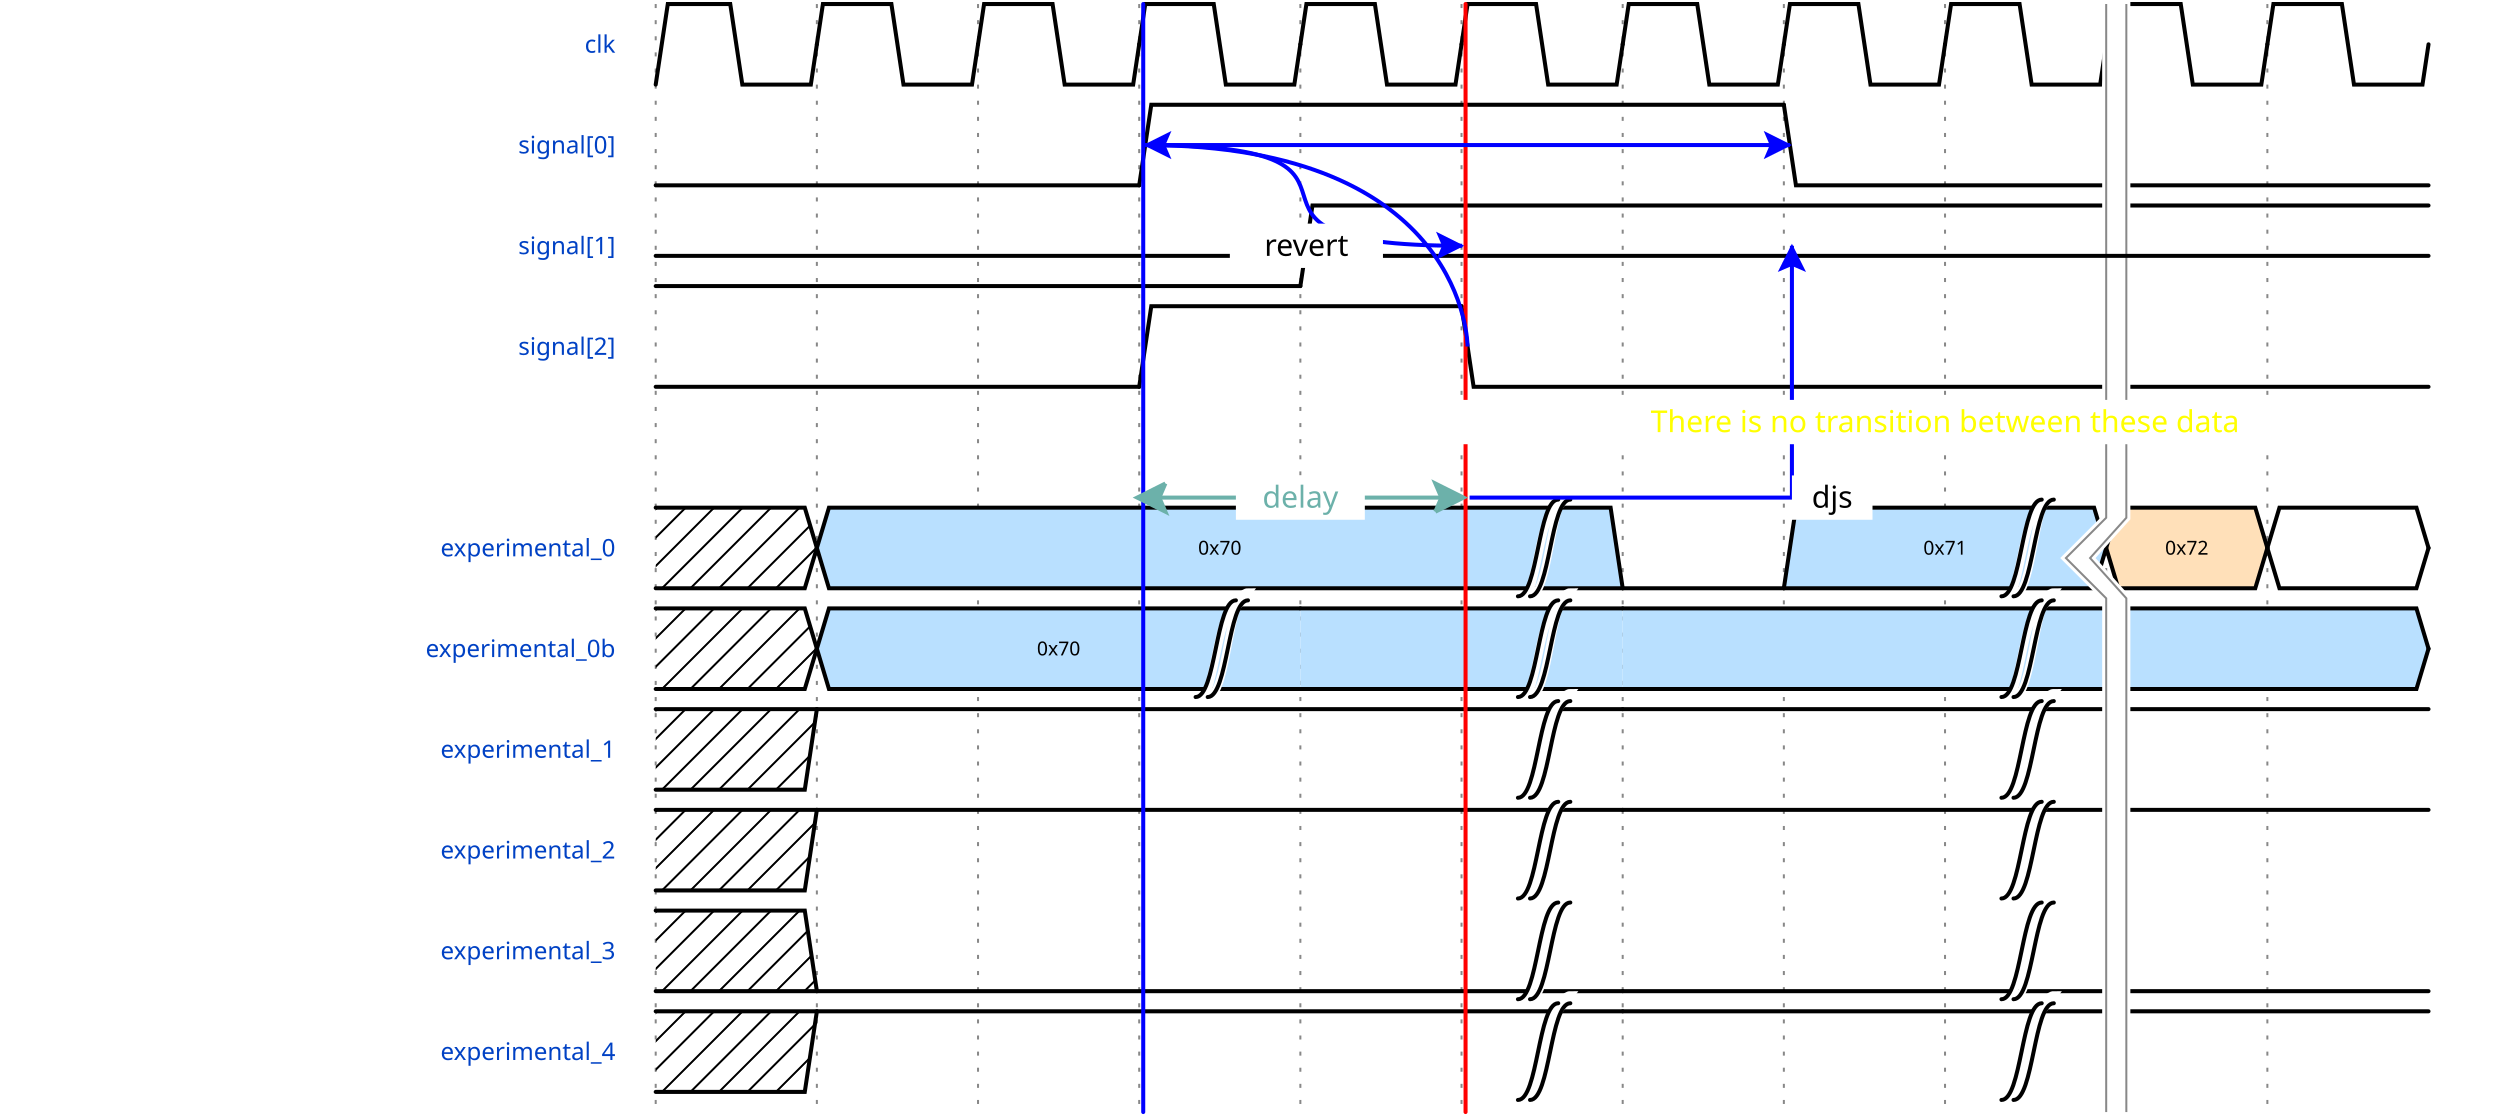
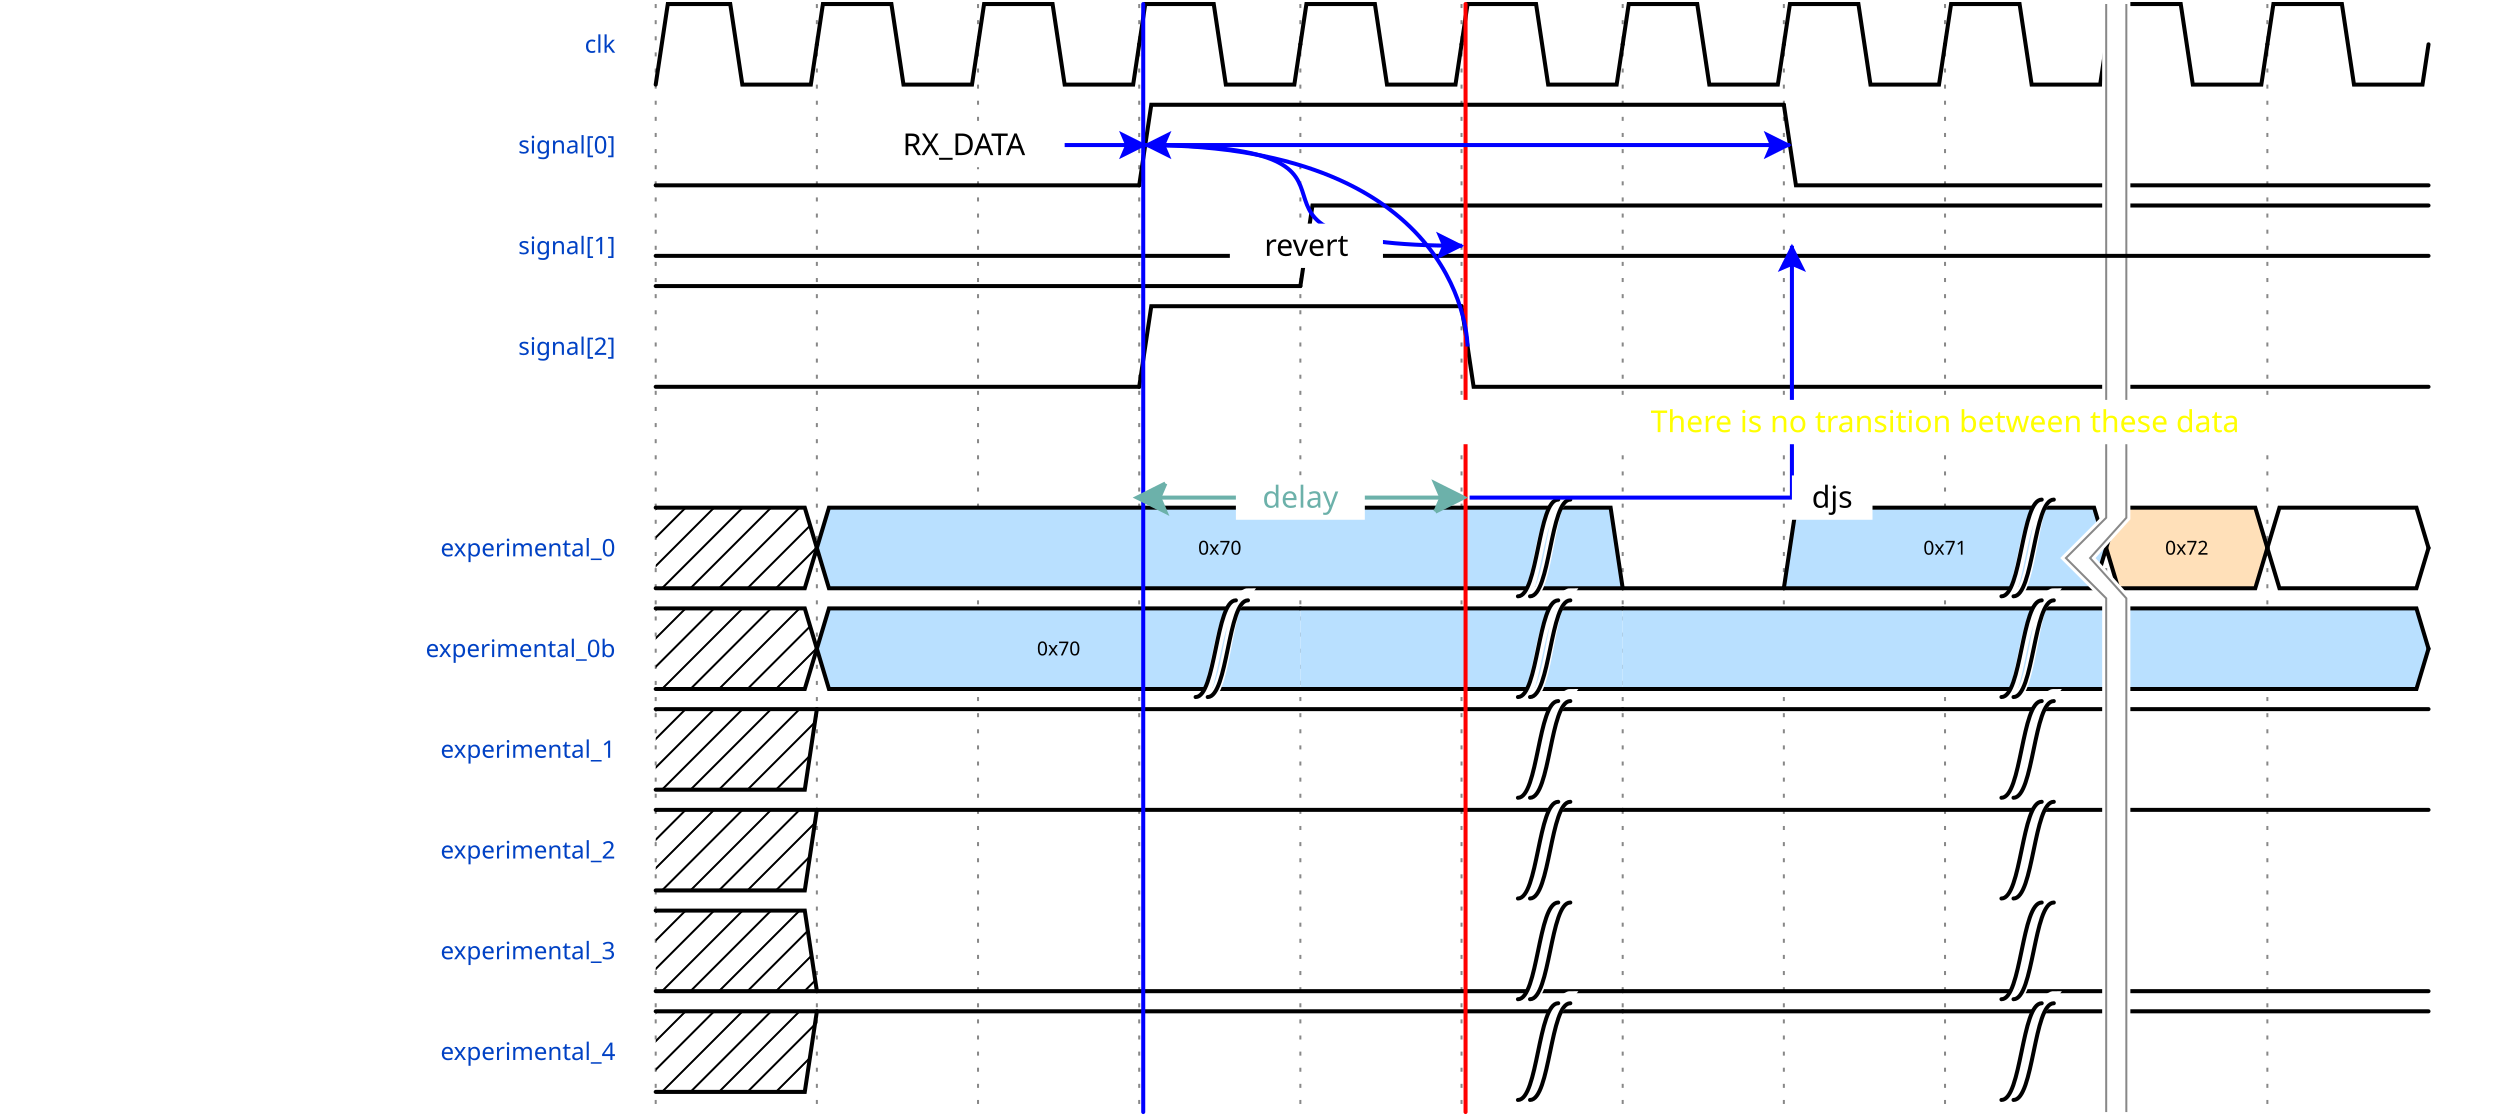
<svg xmlns="http://www.w3.org/2000/svg" width="616" height="275" viewBox="-1 -1 617 277">
  <style>
.title {fill: rgba(0, 65, 196, 255);font-weight: 500;font-size: 0.500em;font-family: Fira Mono;text-align: right;text-anchor: end;dominant-baseline: middle;alignment-baseline: central;}
.text {fill: rgba(0, 0, 0, 255);font-size: 0.900em;font-style: normal;font-variant: normal;font-weight: 500;font-stretch: normal;text-align: center;font-family: Fira Mono;}
.attr {fill: rgba(0, 0, 0, 255);font-size: 9.000px;font-style: normal;font-variant: normal;font-weight: 200;font-stretch: normal;text-align: center;font-family: Fira Mono;text-anchor: middle;dominant-baseline: middle;alignment-baseline: central;}
.path {fill: none;stroke: rgba(0, 0, 0, 255);stroke-width: 1;stroke-linecap: round;stroke-linejoin: miter;stroke-miterlimit: 4;stroke-dasharray: none;}
.stripe {fill: none;stroke: rgba(0, 0, 0, 255);stroke-width: 0.5;stroke-linecap: round;stroke-linejoin: miter;stroke-miterlimit: 4;stroke-dasharray: none;}
.data {fill: rgba(0, 0, 0, 255);font-size: 0.400em;font-style: normal;font-variant: normal;font-weight: 500;font-stretch: normal;text-align: center;font-family: Fira Mono;text-anchor: middle;dominant-baseline: middle;alignment-baseline: central;}
.arrow {fill: rgba(0, 0, 0, 255);stroke: none;}
.hide {fill: rgba(255, 255, 255, 255);stroke: rgba(255, 255, 255, 255);stroke-width: 2;}
.hatch {fill: url(#diagonalHatch);}
.s2-polygon {fill: rgba(0, 0, 0, 0);stroke: none;}
.s3-polygon {fill: rgba(255, 255, 176, 255);stroke: none;}
.s4-polygon {fill: rgba(255, 224, 185, 255);stroke: none;}
.s5-polygon {fill: rgba(185, 224, 255, 255);stroke: none;}
.tick {stroke: rgba(136, 136, 136, 128);stroke-width: 0.5;stroke-dasharray: 1, 3;}
.big_gap {stroke: rgba(136, 136, 136, 255);stroke-width: 0.5;stroke-dasharray: none;}
.edge {fill: none;stroke: rgba(0, 0, 255, 255);stroke-width: 1;}
.edge-arrow {fill: rgba(0, 0, 255, 255);stroke: none;overflow: visible;}
.edge-text {font-family: Fira Mono;font-size: 0.625em;fill: rgba(0, 0, 0, 255);filter: #solid;transform: translate(0, 2.5px);text-anchor: middle;}
.edge-background {fill: rgba(255, 255, 255, 255);stroke: rgba(255, 255, 255, 255);stroke-width: 2;}
.border {stroke-width: 1.25;stroke: rgba(0, 0, 0, 255);}
.h1 {fill: rgba(0, 0, 0, 255);font-size: 12.046px;font-weight: bold;font-family: Fira Mono;text-align: left;dominant-baseline: middle;}
.h2 {fill: rgba(0, 0, 0, 255);font-size: 9.638px;font-weight: bold;font-family: Fira Mono;text-align: left;dominant-baseline: middle;}
.h3 {fill: rgba(0, 0, 0, 255);font-size: 7.711px;font-weight: bold;font-family: Fira Mono;text-align: left;dominant-baseline: middle;}
.h4 {fill: rgba(0, 0, 0, 255);font-size: 6.171px;font-weight: bold;font-family: Fira Mono;text-align: left;dominant-baseline: middle;}
.h5 {fill: rgba(0, 0, 0, 255);font-size: 4.934px;font-weight: bold;font-family: Fira Mono;text-align: left;dominant-baseline: middle;}
.h6 {fill: rgba(0, 0, 0, 255);font-size: 3.947px;font-weight: bold;font-family: Fira Mono;text-align: left;dominant-baseline: middle;}
.reg-data {fill: rgba(0, 0, 0, 255);font-size: 0.800em;font-style: normal;font-variant: normal;font-weight: 500;font-stretch: normal;text-align: center;font-family: Fira Mono;text-anchor: middle;dominant-baseline: middle;alignment-baseline: central;}
.reg-pos {fill: rgba(0, 0, 0, 255);font-size: 0.600em;font-style: normal;font-variant: normal;font-weight: 500;font-stretch: normal;text-align: center;font-family: Fira Mono;text-anchor: middle;dominant-baseline: middle;alignment-baseline: central;}</style>
  <defs>
    <pattern id="diagonalHatch" width="5" height="5" patternTransform="rotate(45 0 0)" patternUnits="userSpaceOnUse">
      <line x1="0" y1="0" x2="0" y2="5" style="stroke:black; stroke-width:1" />
    </pattern>
    <marker id="arrow" viewBox="0 0 10 10" refX="10" refY="5" markerWidth="7" markerHeight="7" markerUnits="userSpaceOnUse" orient="auto-start-reverse" style="fill:#00F;">
      <path d="M 0 0 L 10 5 L 0 10 z" />
    </marker>
    <filter x="0" y="0" width="1" height="1" id="solid">
      <feFlood flood-color="white" />
      <feComposite in="SourceGraphic" />
    </filter>
  </defs>
  <g id="a">
    <g id="ticks_1" transform="translate(160, 0)">
      <path d="M0,0 L0,275" class="tick" style="fill: none;" />
      <path d="M40,0 L40,275" class="tick" style="fill: none;" />
      <path d="M80,0 L80,275" class="tick" style="fill: none;" />
      <path d="M120,0 L120,275" class="tick" style="fill: none;" />
      <path d="M160,0 L160,275" class="tick" style="fill: none;" />
      <path d="M200,0 L200,275" class="tick" style="fill: none;" />
      <path d="M240,0 L240,275" class="tick" style="fill: none;" />
      <path d="M280,0 L280,275" class="tick" style="fill: none;" />
      <path d="M320,0 L320,275" class="tick" style="fill: none;" />
      <path d="M360,0 L360,275" class="tick" style="fill: none;" />
      <path d="M400,0 L400,275" class="tick" style="fill: none;" />
    </g>
    <g id="clk" transform="translate(160, 0)">
      <text x="-10" y="10" class="title" style="stroke: none;">clk</text>
      <g data-symbol="p" transform="translate(0, 0)" class="s2">
        <path d="M0,20 L3,0 L18.5,0 L21.5,20 L38.5,20 L40,10" class="path" style="fill: none;" />
      </g>
      <g data-symbol="p" transform="translate(40, 0)" class="s2">
        <path d="M0,10 L1.5,0 L18.5,0 L21.5,20 L38.5,20 L40,10" class="path" style="fill: none;" />
      </g>
      <g data-symbol="p" transform="translate(80, 0)" class="s2">
        <path d="M0,10 L1.5,0 L18.5,0 L21.5,20 L38.5,20 L40,10" class="path" style="fill: none;" />
      </g>
      <g data-symbol="p" transform="translate(120, 0)" class="s2">
        <path d="M0,10 L1.5,0 L18.5,0 L21.5,20 L38.5,20 L40,10" class="path" style="fill: none;" />
      </g>
      <g data-symbol="p" transform="translate(160, 0)" class="s2">
        <path d="M0,10 L1.5,0 L18.5,0 L21.5,20 L38.5,20 L40,10" class="path" style="fill: none;" />
      </g>
      <g data-symbol="p" transform="translate(200, 0)" class="s2">
        <path d="M0,10 L1.5,0 L18.5,0 L21.5,20 L38.5,20 L40,10" class="path" style="fill: none;" />
      </g>
      <g data-symbol="p" transform="translate(240, 0)" class="s2">
        <path d="M0,10 L1.5,0 L18.5,0 L21.5,20 L38.5,20 L40,10" class="path" style="fill: none;" />
      </g>
      <g data-symbol="p" transform="translate(280, 0)" class="s2">
        <path d="M0,10 L1.5,0 L18.5,0 L21.5,20 L38.5,20 L40,10" class="path" style="fill: none;" />
      </g>
      <g data-symbol="p" transform="translate(320, 0)" class="s2">
        <path d="M0,10 L1.5,0 L18.5,0 L21.5,20 L38.5,20 L40,10" class="path" style="fill: none;" />
      </g>
      <g data-symbol="p" transform="translate(360, 0)" class="s2">
        <path d="M0,10 L1.5,0 L18.5,0 L21.5,20 L38.5,20 L40,10" class="path" style="fill: none;" />
      </g>
      <g data-symbol="p" transform="translate(400, 0)" class="s2">
        <path d="M0,10 L1.5,0 L18.5,0 L21.5,20 L38.5,20 L40,10" class="path" style="fill: none;" />
      </g>
    </g>
    <g id="signal[0]" transform="translate(160, 25)">
      <text x="-10" y="10" class="title" style="stroke: none;">signal[0]</text>
      <g data-symbol="0" transform="translate(0, 0)" class="s2">
        <path d="M0,20 L1.5,20 L3,20 L120,20" class="path" style="fill: none;" />
      </g>
      <g data-symbol="1" transform="translate(120, 0)" class="s2">
        <path d="M0,20 L1.5,10 L3,0 L160,0" class="path" style="fill: none;" />
      </g>
      <g data-symbol="0" transform="translate(280, 0)" class="s2">
        <path d="M0,0 L1.5,10 L3,20 L160,20" class="path" style="fill: none;" />
      </g>
    </g>
    <g id="signal[1]" transform="translate(160, 50)">
      <text x="-10" y="10" class="title" style="stroke: none;">signal[1]</text>
      <g data-symbol="0" transform="translate(0, 0)" class="s2">
        <path d="M0,20 L1.5,20 L3,20 L160,20" class="path" style="fill: none;" />
      </g>
      <g data-symbol="1" transform="translate(160, 0)" class="s2">
        <path d="M0,20 L1.5,10 L3,0 L280,0" class="path" style="fill: none;" />
      </g>
    </g>
    <g id="signal[2]" transform="translate(160, 75)">
      <text x="-10" y="10" class="title" style="stroke: none;">signal[2]</text>
      <g data-symbol="0" transform="translate(0, 0)" class="s2">
        <path d="M0,20 L1.5,20 L3,20 L120,20" class="path" style="fill: none;" />
      </g>
      <g data-symbol="h" transform="translate(120, 0)" class="s2">
        <path d="M0,20 L3,0 L80,0" class="path" style="fill: none;" />
      </g>
      <g data-symbol="l" transform="translate(200, 0)" class="s2">
        <path d="M0,0 L3,20 L240,20" class="path" style="fill: none;" />
      </g>
    </g>
    <g id="spacer_0" transform="translate(160, 100)">
</g>
    <g id="experimental_0" transform="translate(160, 125)">
      <text x="-10" y="10" class="title" style="stroke: none;">experimental_0</text>
      <g data-symbol="x" transform="translate(0, 0)" class="s2">
        <polygon points="0, 0 3, 0 37, 0 40, 10 37, 20 3, 20 0, 20 " class="hatch" style="" />
        <path d="M0,0 L3,0 L37,0 L40,10" class="path" style="fill: none;" />
        <path d="M0,20 L3,20 L37,20 L40,10" class="path" style="fill: none;" />
      </g>
      <g data-symbol="5" transform="translate(40, 0)" class="s5">
        <polygon points="0, 10 3, 0 197, 0 200, 20 197, 20 197, 20 3, 20 0, 10 " class="s5-polygon" style="" />
        <path d="M0,10 L3,0 L197,0 L200,20" class="path" style="fill: none;" />
        <path d="M0,10 L3,20 L197,20 L200,20" class="path" style="fill: none;" />
        <text x="100" y="10" class="data" style="stroke: none;">0x70</text>
      </g>
      <g data-symbol="|" transform="translate(217, 0)" class="s2">
        <path d="M0,22 C5,22 5,-4 10,-4 L7,0 C2,0 2,24 -3,24 z" class="hide" style="fill: none;" />
        <path d="M0,22 C5,22 5,-2 10,-2" class="path" style="fill: none;" />
        <path d="M-3,22 C2,22 2,-2 7,-2" class="path" style="fill: none;" />
      </g>
      <g data-symbol="0" transform="translate(240, 0)" class="s2">
        <path d="M0,20 L3,20 L40,20" class="path" style="fill: none;" />
      </g>
      <g data-symbol="5" transform="translate(280, 0)" class="s5">
        <polygon points="0, 20 3, 0 77, 0 80, 10 77, 20 3, 20 0, 20 " class="s5-polygon" style="" />
        <path d="M0,20 L3,0 L77,0 L80,10" class="path" style="fill: none;" />
        <path d="M0,20 L3,20 L77,20 L80,10" class="path" style="fill: none;" />
        <text x="40" y="10" class="data" style="stroke: none;">0x71</text>
      </g>
      <g data-symbol="|" transform="translate(337, 0)" class="s2">
        <path d="M0,22 C5,22 5,-4 10,-4 L7,0 C2,0 2,24 -3,24 z" class="hide" style="fill: none;" />
        <path d="M0,22 C5,22 5,-2 10,-2" class="path" style="fill: none;" />
        <path d="M-3,22 C2,22 2,-2 7,-2" class="path" style="fill: none;" />
      </g>
      <g data-symbol="4" transform="translate(360, 0)" class="s4">
        <polygon points="0, 10 3, 0 37, 0 40, 10 37, 20 3, 20 0, 10 " class="s4-polygon" style="" />
        <path d="M0,10 L3,0 L37,0 L40,10" class="path" style="fill: none;" />
        <path d="M0,10 L3,20 L37,20 L40,10" class="path" style="fill: none;" />
        <text x="20" y="10" class="data" style="stroke: none;">0x72</text>
      </g>
      <g data-symbol="=" transform="translate(400, 0)" class="s2">
        <polygon points="0, 10 3, 0 37, 0 40, 10 37, 20 3, 20 0, 10 " class="s2-polygon" style="" />
        <path d="M0,10 L3,0 L37,0 L40,10" class="path" style="fill: none;" />
        <path d="M0,10 L3,20 L37,20 L40,10" class="path" style="fill: none;" />
        <text x="20" y="10" class="data" style="stroke: none;" />
      </g>
    </g>
    <g id="experimental_0b" transform="translate(160, 150)">
      <text x="-10" y="10" class="title" style="stroke: none;">experimental_0b</text>
      <g data-symbol="x" transform="translate(0, 0)" class="s2">
        <polygon points="0, 0 3, 0 37, 0 40, 10 37, 20 3, 20 0, 20 " class="hatch" style="" />
        <path d="M0,0 L3,0 L37,0 L40,10" class="path" style="fill: none;" />
        <path d="M0,20 L3,20 L37,20 L40,10" class="path" style="fill: none;" />
      </g>
      <g data-symbol="5" transform="translate(40, 0)" class="s5">
        <polygon points="0, 10 3, 0 120, 0 120, 0 120, 20 3, 20 0, 10 " class="s5-polygon" style="" />
        <path d="M0,10 L3,0 L117,0 L120,0" class="path" style="fill: none;" />
        <path d="M0,10 L3,20 L117,20 L120,20" class="path" style="fill: none;" />
        <text x="60" y="10" class="data" style="stroke: none;">0x70</text>
      </g>
      <g data-symbol="|" transform="translate(137, 0)" class="s2">
        <path d="M0,22 C5,22 5,-4 10,-4 L7,0 C2,0 2,24 -3,24 z" class="hide" style="fill: none;" />
        <path d="M0,22 C5,22 5,-2 10,-2" class="path" style="fill: none;" />
        <path d="M-3,22 C2,22 2,-2 7,-2" class="path" style="fill: none;" />
      </g>
      <g data-symbol="5" transform="translate(160, 0)" class="s5">
        <polygon points="0, 0 0, 0 80, 0 80, 0 80, 20 0, 20 0, 20 " class="s5-polygon" style="" />
        <path d="M0,0 L3,0 L77,0 L80,0" class="path" style="fill: none;" />
        <path d="M0,20 L3,20 L77,20 L80,20" class="path" style="fill: none;" />
      </g>
      <g data-symbol="|" transform="translate(217, 0)" class="s2">
        <path d="M0,22 C5,22 5,-4 10,-4 L7,0 C2,0 2,24 -3,24 z" class="hide" style="fill: none;" />
        <path d="M0,22 C5,22 5,-2 10,-2" class="path" style="fill: none;" />
        <path d="M-3,22 C2,22 2,-2 7,-2" class="path" style="fill: none;" />
      </g>
      <g data-symbol="5" transform="translate(240, 0)" class="s5">
        <polygon points="0, 0 0, 0 120, 0 120, 0 120, 20 0, 20 0, 20 " class="s5-polygon" style="" />
        <path d="M0,0 L3,0 L117,0 L120,0" class="path" style="fill: none;" />
        <path d="M0,20 L3,20 L117,20 L120,20" class="path" style="fill: none;" />
      </g>
      <g data-symbol="|" transform="translate(337, 0)" class="s2">
        <path d="M0,22 C5,22 5,-4 10,-4 L7,0 C2,0 2,24 -3,24 z" class="hide" style="fill: none;" />
        <path d="M0,22 C5,22 5,-2 10,-2" class="path" style="fill: none;" />
        <path d="M-3,22 C2,22 2,-2 7,-2" class="path" style="fill: none;" />
      </g>
      <g data-symbol="5" transform="translate(360, 0)" class="s5">
        <polygon points="0, 0 0, 0 77, 0 80, 10 77, 20 0, 20 0, 20 " class="s5-polygon" style="" />
        <path d="M0,0 L3,0 L77,0 L80,10" class="path" style="fill: none;" />
        <path d="M0,20 L3,20 L77,20 L80,10" class="path" style="fill: none;" />
      </g>
    </g>
    <g id="experimental_1" transform="translate(160, 175)">
      <text x="-10" y="10" class="title" style="stroke: none;">experimental_1</text>
      <g data-symbol="x" transform="translate(0, 0)" class="s2">
        <polygon points="0, 0 3, 0 37, 0 40, 0 37, 20 37, 20 3, 20 0, 20 " class="hatch" style="" />
        <path d="M0,0 L3,0 L37,0 L40,0" class="path" style="fill: none;" />
        <path d="M0,20 L3,20 L37,20 L40,0" class="path" style="fill: none;" />
      </g>
      <g data-symbol="1" transform="translate(40, 0)" class="s2">
        <path d="M0,0 L3,0 L200,0" class="path" style="fill: none;" />
      </g>
      <g data-symbol="|" transform="translate(217, 0)" class="s2">
        <path d="M0,22 C5,22 5,-4 10,-4 L7,0 C2,0 2,24 -3,24 z" class="hide" style="fill: none;" />
        <path d="M0,22 C5,22 5,-2 10,-2" class="path" style="fill: none;" />
        <path d="M-3,22 C2,22 2,-2 7,-2" class="path" style="fill: none;" />
      </g>
      <g data-symbol="1" transform="translate(240, 0)" class="s2">
        <path d="M0,0 L3,0 L120,0" class="path" style="fill: none;" />
      </g>
      <g data-symbol="|" transform="translate(337, 0)" class="s2">
        <path d="M0,22 C5,22 5,-4 10,-4 L7,0 C2,0 2,24 -3,24 z" class="hide" style="fill: none;" />
        <path d="M0,22 C5,22 5,-2 10,-2" class="path" style="fill: none;" />
        <path d="M-3,22 C2,22 2,-2 7,-2" class="path" style="fill: none;" />
      </g>
      <g data-symbol="1" transform="translate(360, 0)" class="s2">
        <path d="M0,0 L3,0 L80,0" class="path" style="fill: none;" />
      </g>
    </g>
    <g id="experimental_2" transform="translate(160, 200)">
      <text x="-10" y="10" class="title" style="stroke: none;">experimental_2</text>
      <g data-symbol="x" transform="translate(0, 0)" class="s2">
        <polygon points="0, 0 3, 0 37, 0 40, 0 37, 20 37, 20 3, 20 0, 20 " class="hatch" style="" />
        <path d="M0,0 L3,0 L37,0 L40,0" class="path" style="fill: none;" />
        <path d="M0,20 L3,20 L37,20 L40,0" class="path" style="fill: none;" />
      </g>
      <g data-symbol="h" transform="translate(40, 0)" class="s2">
        <path d="M0,0 L200,0" class="path" style="fill: none;" />
      </g>
      <g data-symbol="|" transform="translate(217, 0)" class="s2">
        <path d="M0,22 C5,22 5,-4 10,-4 L7,0 C2,0 2,24 -3,24 z" class="hide" style="fill: none;" />
        <path d="M0,22 C5,22 5,-2 10,-2" class="path" style="fill: none;" />
        <path d="M-3,22 C2,22 2,-2 7,-2" class="path" style="fill: none;" />
      </g>
      <g data-symbol="h" transform="translate(240, 0)" class="s2">
        <path d="M0,0 L120,0" class="path" style="fill: none;" />
      </g>
      <g data-symbol="|" transform="translate(337, 0)" class="s2">
        <path d="M0,22 C5,22 5,-4 10,-4 L7,0 C2,0 2,24 -3,24 z" class="hide" style="fill: none;" />
        <path d="M0,22 C5,22 5,-2 10,-2" class="path" style="fill: none;" />
        <path d="M-3,22 C2,22 2,-2 7,-2" class="path" style="fill: none;" />
      </g>
      <g data-symbol="h" transform="translate(360, 0)" class="s2">
        <path d="M0,0 L80,0" class="path" style="fill: none;" />
      </g>
    </g>
    <g id="experimental_3" transform="translate(160, 225)">
      <text x="-10" y="10" class="title" style="stroke: none;">experimental_3</text>
      <g data-symbol="x" transform="translate(0, 0)" class="s2">
        <polygon points="0, 0 3, 0 37, 0 40, 20 37, 20 37, 20 3, 20 0, 20 " class="hatch" style="" />
        <path d="M0,0 L3,0 L37,0 L40,20" class="path" style="fill: none;" />
        <path d="M0,20 L3,20 L37,20 L40,20" class="path" style="fill: none;" />
      </g>
      <g data-symbol="0" transform="translate(40, 0)" class="s2">
        <path d="M0,20 L3,20 L200,20" class="path" style="fill: none;" />
      </g>
      <g data-symbol="|" transform="translate(217, 0)" class="s2">
        <path d="M0,22 C5,22 5,-4 10,-4 L7,0 C2,0 2,24 -3,24 z" class="hide" style="fill: none;" />
        <path d="M0,22 C5,22 5,-2 10,-2" class="path" style="fill: none;" />
        <path d="M-3,22 C2,22 2,-2 7,-2" class="path" style="fill: none;" />
      </g>
      <g data-symbol="0" transform="translate(240, 0)" class="s2">
        <path d="M0,20 L3,20 L120,20" class="path" style="fill: none;" />
      </g>
      <g data-symbol="|" transform="translate(337, 0)" class="s2">
        <path d="M0,22 C5,22 5,-4 10,-4 L7,0 C2,0 2,24 -3,24 z" class="hide" style="fill: none;" />
        <path d="M0,22 C5,22 5,-2 10,-2" class="path" style="fill: none;" />
        <path d="M-3,22 C2,22 2,-2 7,-2" class="path" style="fill: none;" />
      </g>
      <g data-symbol="0" transform="translate(360, 0)" class="s2">
        <path d="M0,20 L3,20 L80,20" class="path" style="fill: none;" />
      </g>
    </g>
    <g id="experimental_4" transform="translate(160, 250)">
      <text x="-10" y="10" class="title" style="stroke: none;">experimental_4</text>
      <g data-symbol="x" transform="translate(0, 0)" class="s2">
        <polygon points="0, 0 3, 0 37, 0 40, 0 37, 20 37, 20 3, 20 0, 20 " class="hatch" style="" />
        <path d="M0,0 L3,0 L37,0 L40,0" class="path" style="fill: none;" />
        <path d="M0,20 L3,20 L37,20 L40,0" class="path" style="fill: none;" />
      </g>
      <g data-symbol="1" transform="translate(40, 0)" class="s2">
        <path d="M0,0 L3,0 L200,0" class="path" style="fill: none;" />
      </g>
      <g data-symbol="|" transform="translate(217, 0)" class="s2">
        <path d="M0,22 C5,22 5,-4 10,-4 L7,0 C2,0 2,24 -3,24 z" class="hide" style="fill: none;" />
        <path d="M0,22 C5,22 5,-2 10,-2" class="path" style="fill: none;" />
        <path d="M-3,22 C2,22 2,-2 7,-2" class="path" style="fill: none;" />
      </g>
      <g data-symbol="1" transform="translate(240, 0)" class="s2">
        <path d="M0,0 L3,0 L120,0" class="path" style="fill: none;" />
      </g>
      <g data-symbol="|" transform="translate(337, 0)" class="s2">
        <path d="M0,22 C5,22 5,-4 10,-4 L7,0 C2,0 2,24 -3,24 z" class="hide" style="fill: none;" />
        <path d="M0,22 C5,22 5,-2 10,-2" class="path" style="fill: none;" />
        <path d="M-3,22 C2,22 2,-2 7,-2" class="path" style="fill: none;" />
      </g>
      <g data-symbol="1" transform="translate(360, 0)" class="s2">
        <path d="M0,0 L3,0 L80,0" class="path" style="fill: none;" />
      </g>
    </g>
  </g>
  <polygon points="525, 0 525, 127.5 516, 137.5 525, 147.5 525, 275 520, 275 520, 147.5 510, 137.5 520, 127.5 520, 0 " class="hide" style="" />
  <path d="M520,0 L520,127.5 L510,137.5 L520,147.5 L520,275" class="big_gap" style="fill: none;" />
  <path d="M525,0 L525,127.5 L516,137.5 L525,147.5 L525,275" class="big_gap" style="fill: none;" />
  <path d="M160,62.5 L600,62.5" class="path" style="fill: none;" />
  <path d="M281,0 L281,275" class="path" style="stroke: rgba(0, 0, 255, 127);fill: none;" />
  <path d="M361,0 L361,275" class="path" style="stroke: rgba(255, 0, 0, 127);fill: none;" />
  <path d="M281.5,35 C352.3,35 289.367,60 360.167,60" class="edge" style="fill: none;" />
  <path d="M-3.5 -3.5 L0 3.5 L3.5 -3.5 L0 -2 L-3.5 -3.5" transform="translate(357.1667, 60) rotate(-90, 0, 0)" class="edge-arrow" style="" />
  <path d="M362,122.5 L442,122.5 442,60" class="edge" style="fill: none;" />
  <path d="M-3.5 -3.5 L0 3.5 L3.5 -3.5 L0 -2 L-3.5 -3.5" transform="translate(442, 63) rotate(-180, 0, 0)" class="edge-arrow" style="" />
  <polygon points="0, 0 0, 9 18, 9 18, 0 0, 0 " class="edge-background" style="" transform="translate(443, 118)" />
  <text x="452" y="122.5" class="edge-text" style="stroke: none;">djs</text>
  <path d="M280,122.5 L360,122.5" class="edge" style="fill: none;stroke: rgba(108, 177, 170, 255);" />
  <path d="M-3.5 -3.5 L0 3.5 L3.5 -3.5 L0 -2 L-3.5 -3.5" transform="translate(283, 122.5) rotate(90.00015, 0, 0)" class="edge-arrow" style="fill: rgba(108, 177, 170, 255);stroke: rgba(108, 177, 170, 255);" />
  <path d="M-3.5 -3.5 L0 3.5 L3.5 -3.5 L0 -2 L-3.5 -3.5" transform="translate(357, 122.5) rotate(-90, 0, 0)" class="edge-arrow" style="fill: rgba(108, 177, 170, 255);stroke: rgba(108, 177, 170, 255);" />
  <polygon points="0, 0 0, 9 30, 9 30, 0 0, 0 " class="edge-background" style="" transform="translate(305, 118)" />
  <text x="320" y="122.5" class="edge-text" style="fill: rgba(108, 177, 170, 255);stroke: none;">delay</text>
  <polygon points="0, 0 0, 9 246, 9 246, 0 0, 0 " class="edge-background" style="" transform="translate(357, 99.25)" />
  <text x="480" y="103.75" class="edge-text" style="fill: rgba(255, 255, 0, 255);stroke: none;">There is no transition between these data</text>
  <path d="M281.5,35 L441.5,35" class="edge" style="fill: none;" />
  <path d="M-3.5 -3.5 L0 3.5 L3.5 -3.5 L0 -2 L-3.5 -3.5" transform="translate(438.5, 35) rotate(-90, 0, 0)" class="edge-arrow" style="" />
  <path d="M361.5,85 C361.5,85 361.5,35 281.5,35" class="edge" style="fill: none;" />
  <path d="M-3.5 -3.5 L0 3.5 L3.5 -3.5 L0 -2 L-3.5 -3.5" transform="translate(284.5, 35) rotate(90.00015, 0, 0)" class="edge-arrow" style="" />
  <polygon points="0, 0 0, 9 36, 9 36, 0 0, 0 " class="edge-background" style="" transform="translate(303.5, 55.5)" />
  <text x="321.5" y="60" class="edge-text" style="stroke: none;">revert</text>
+   <path d="M261.5,35 L281.5,35" class="edge" style="fill: none;" />
+   <path d="M-3.5 -3.5 L0 3.5 L3.5 -3.5 L0 -2 L-3.5 -3.5" transform="translate(278.5, 35) rotate(-90, 0, 0)" class="edge-arrow" style="" />
+   <polygon points="0, 0 0, 9 42, 9 42, 0 0, 0 " class="edge-background" style="" transform="translate(215.5, 30.5)" />
+   <text x="236.5" y="35" class="edge-text" style="stroke: none;">RX_DATA</text>
</svg>
